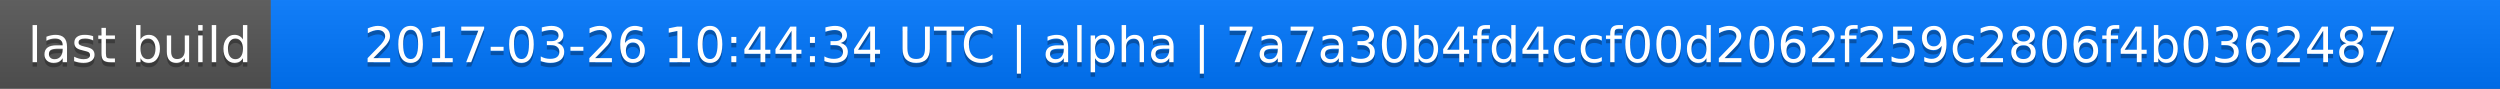
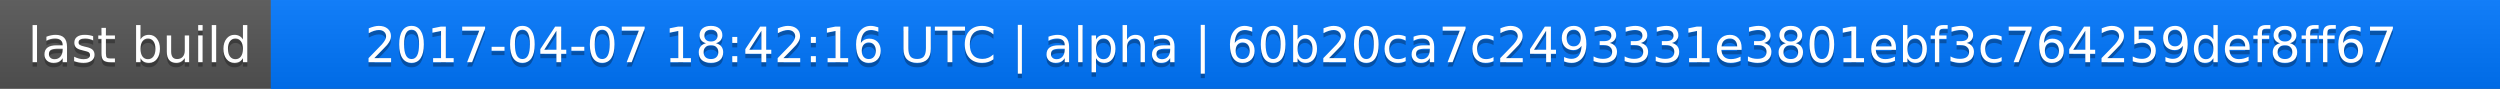
<svg xmlns="http://www.w3.org/2000/svg" width="563" height="20">
  <linearGradient id="a" x2="0" y2="100%">
    <stop offset="0" stop-color="#bbb" stop-opacity=".1" />
    <stop offset="1" stop-opacity=".1" />
  </linearGradient>
  <rect rx="0" width="563" height="20" fill="#555" />
  <rect rx="0" x="61" width="502" height="20" fill="#07f" />
  <path fill="#07f" d="M61 0h4v20h-4z" />
  <rect rx="0" width="563" height="20" fill="url(#a)" />
  <g fill="#fff" text-anchor="middle" font-family="DejaVu Sans,Verdana,Geneva,sans-serif" font-size="11">
    <text x="31.5" y="15" fill="#010101" fill-opacity=".3">last build</text>
    <text x="31.5" y="14">last build</text>
-     <text x="311" y="15" fill="#010101" fill-opacity=".3">2017-03-26 10:44:34 UTC | alpha | 7a7a30b4fd4ccf00d2062f259c2806f4b0362487</text>
-     <text x="311" y="14">2017-03-26 10:44:34 UTC | alpha | 7a7a30b4fd4ccf00d2062f259c2806f4b0362487</text>
+     <text x="311" y="15" fill="#010101" fill-opacity=".3">2017-04-07 18:42:16 UTC | alpha | 60b20ca7c2493331e3801ebf3c764259def8ff67</text>
+     <text x="311" y="14">2017-04-07 18:42:16 UTC | alpha | 60b20ca7c2493331e3801ebf3c764259def8ff67</text>
  </g>
</svg>
